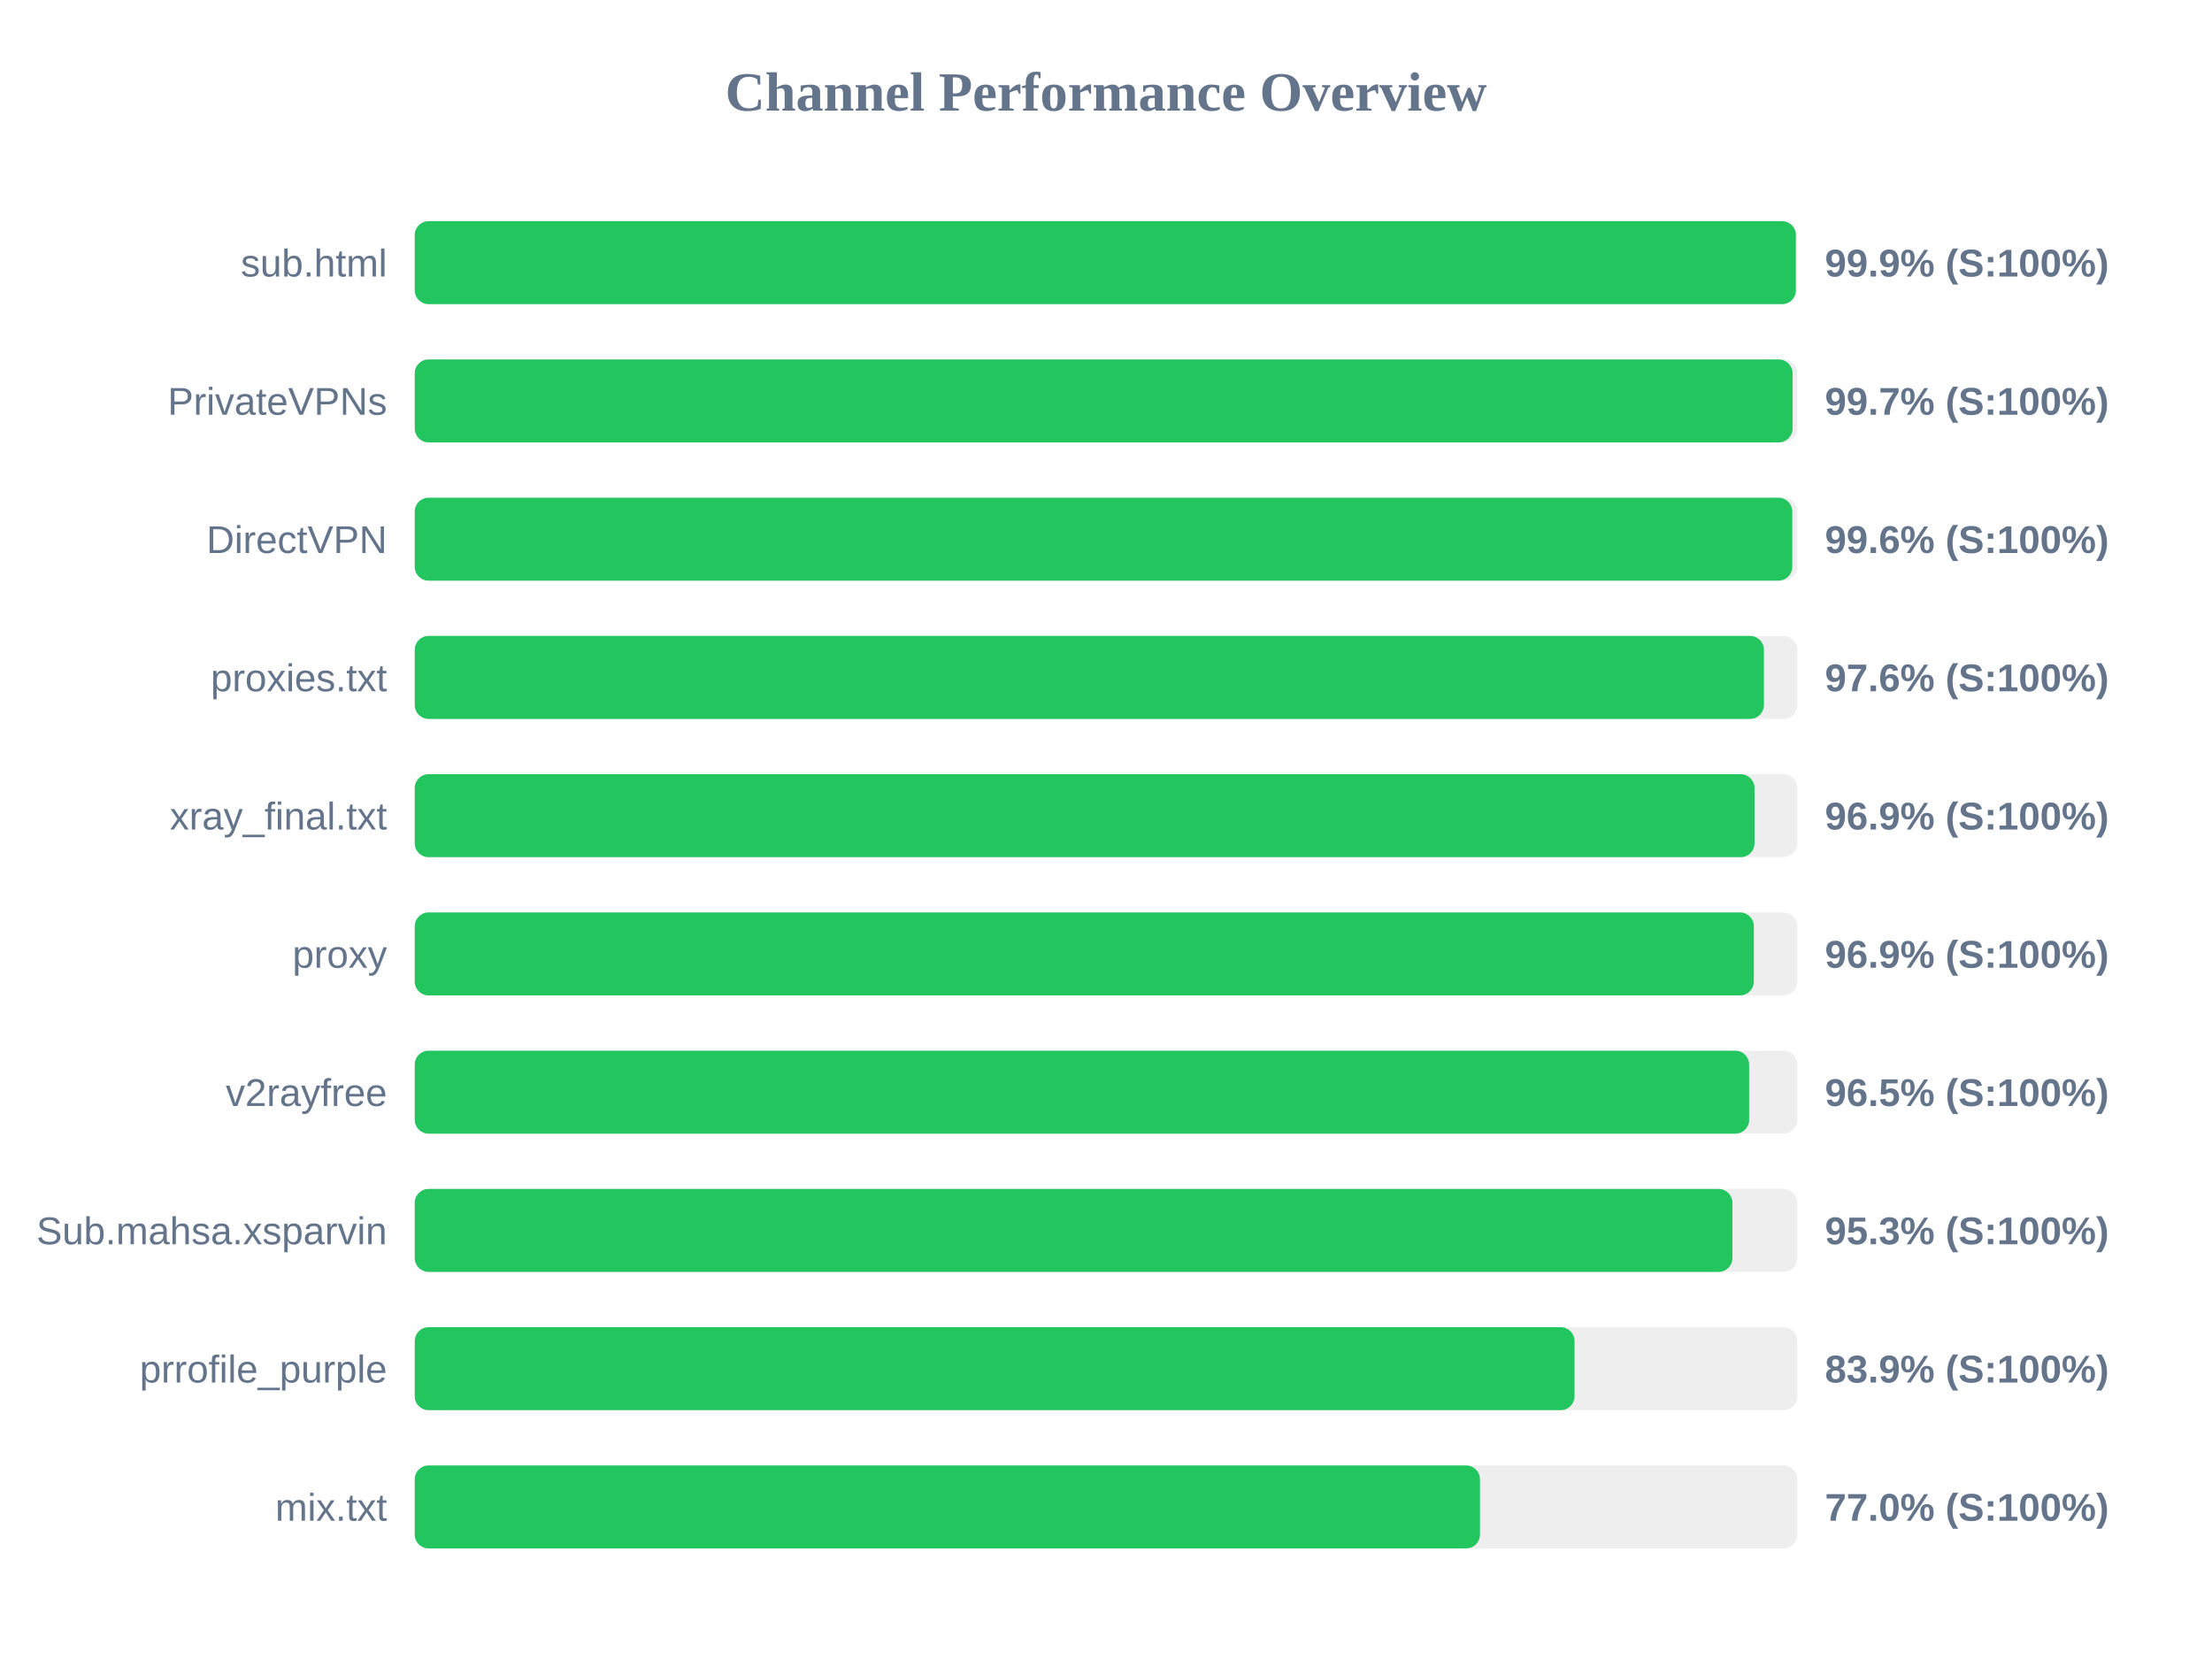
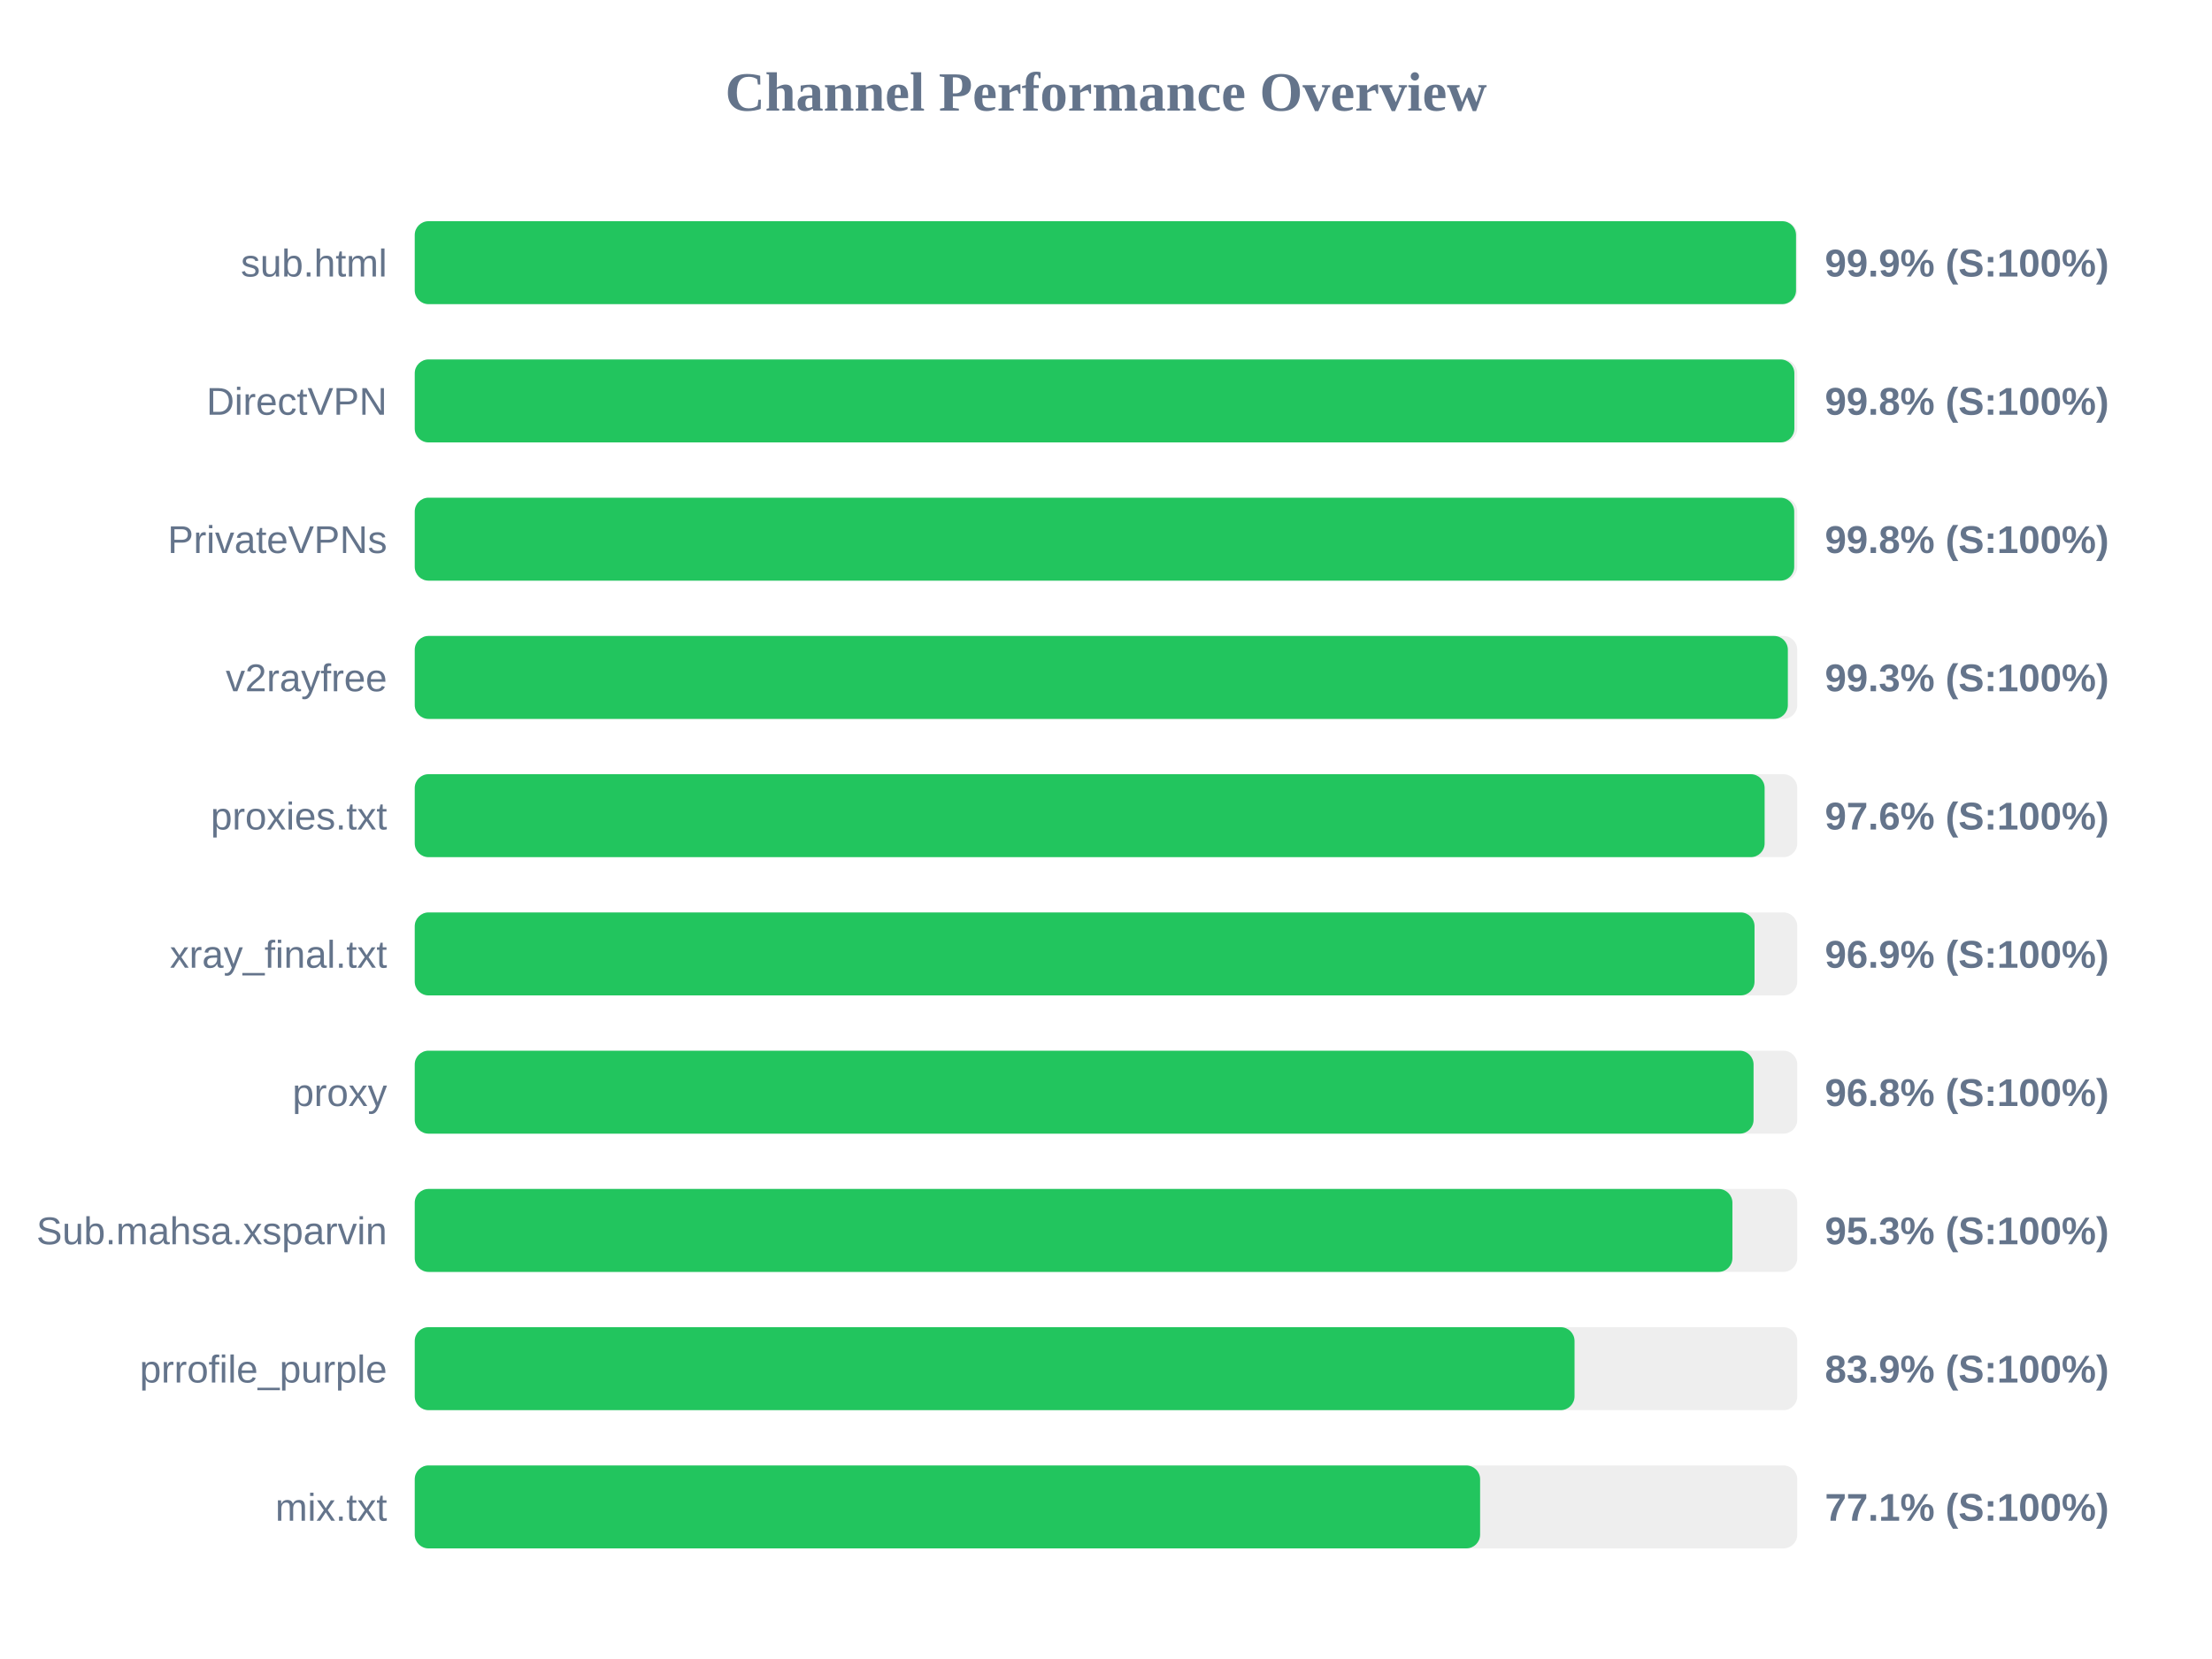
<svg xmlns="http://www.w3.org/2000/svg" width="800" height="600" version="1.1">
  <style>
        .row { font: 14px Arial; fill: #64748b; }
        .score { font: bold 14px Arial; fill: #64748b; }
    </style>
  <text x="400" y="40" text-anchor="middle" font-size="20px" font-weight="bold" fill="#64748b">Channel Performance Overview</text>
  <rect x="150" y="80" width="500" height="30" fill="#eee" rx="5" />
-   <rect x="150" y="80" width="499.5" height="30" fill="#22c55e" rx="5" />
+   <rect x="150" y="80" width="499.55" height="30" fill="#22c55e" rx="5" />
  <text x="140" y="100" text-anchor="end" class="row">sub.html</text>
  <text x="660" y="100" text-anchor="start" class="score">99.9% (S:100%)</text>
  <rect x="150" y="130" width="500" height="30" fill="#eee" rx="5" />
-   <rect x="150" y="130" width="498.3" height="30" fill="#22c55e" rx="5" />
-   <text x="140" y="150" text-anchor="end" class="row">PrivateVPNs</text>
-   <text x="660" y="150" text-anchor="start" class="score">99.7% (S:100%)</text>
+   <rect x="150" y="130" width="498.95" height="30" fill="#22c55e" rx="5" />
+   <text x="140" y="150" text-anchor="end" class="row">DirectVPN</text>
+   <text x="660" y="150" text-anchor="start" class="score">99.8% (S:100%)</text>
  <rect x="150" y="180" width="500" height="30" fill="#eee" rx="5" />
-   <rect x="150" y="180" width="498.2" height="30" fill="#22c55e" rx="5" />
-   <text x="140" y="200" text-anchor="end" class="row">DirectVPN</text>
-   <text x="660" y="200" text-anchor="start" class="score">99.6% (S:100%)</text>
+   <rect x="150" y="180" width="498.9" height="30" fill="#22c55e" rx="5" />
+   <text x="140" y="200" text-anchor="end" class="row">PrivateVPNs</text>
+   <text x="660" y="200" text-anchor="start" class="score">99.8% (S:100%)</text>
  <rect x="150" y="230" width="500" height="30" fill="#eee" rx="5" />
-   <rect x="150" y="230" width="487.95" height="30" fill="#22c55e" rx="5" />
-   <text x="140" y="250" text-anchor="end" class="row">proxies.txt</text>
-   <text x="660" y="250" text-anchor="start" class="score">97.6% (S:100%)</text>
+   <rect x="150" y="230" width="496.6" height="30" fill="#22c55e" rx="5" />
+   <text x="140" y="250" text-anchor="end" class="row">v2rayfree</text>
+   <text x="660" y="250" text-anchor="start" class="score">99.3% (S:100%)</text>
  <rect x="150" y="280" width="500" height="30" fill="#eee" rx="5" />
-   <rect x="150" y="280" width="484.55" height="30" fill="#22c55e" rx="5" />
-   <text x="140" y="300" text-anchor="end" class="row">xray_final.txt</text>
-   <text x="660" y="300" text-anchor="start" class="score">96.9% (S:100%)</text>
+   <rect x="150" y="280" width="488.2" height="30" fill="#22c55e" rx="5" />
+   <text x="140" y="300" text-anchor="end" class="row">proxies.txt</text>
+   <text x="660" y="300" text-anchor="start" class="score">97.6% (S:100%)</text>
  <rect x="150" y="330" width="500" height="30" fill="#eee" rx="5" />
-   <rect x="150" y="330" width="484.3" height="30" fill="#22c55e" rx="5" />
-   <text x="140" y="350" text-anchor="end" class="row">proxy</text>
+   <rect x="150" y="330" width="484.55" height="30" fill="#22c55e" rx="5" />
+   <text x="140" y="350" text-anchor="end" class="row">xray_final.txt</text>
  <text x="660" y="350" text-anchor="start" class="score">96.9% (S:100%)</text>
  <rect x="150" y="380" width="500" height="30" fill="#eee" rx="5" />
-   <rect x="150" y="380" width="482.6" height="30" fill="#22c55e" rx="5" />
-   <text x="140" y="400" text-anchor="end" class="row">v2rayfree</text>
-   <text x="660" y="400" text-anchor="start" class="score">96.5% (S:100%)</text>
+   <rect x="150" y="380" width="484.2" height="30" fill="#22c55e" rx="5" />
+   <text x="140" y="400" text-anchor="end" class="row">proxy</text>
+   <text x="660" y="400" text-anchor="start" class="score">96.8% (S:100%)</text>
  <rect x="150" y="430" width="500" height="30" fill="#eee" rx="5" />
  <rect x="150" y="430" width="476.55" height="30" fill="#22c55e" rx="5" />
  <text x="140" y="450" text-anchor="end" class="row">Sub.mahsa.xsparvin</text>
  <text x="660" y="450" text-anchor="start" class="score">95.3% (S:100%)</text>
  <rect x="150" y="480" width="500" height="30" fill="#eee" rx="5" />
  <rect x="150" y="480" width="419.45" height="30" fill="#22c55e" rx="5" />
  <text x="140" y="500" text-anchor="end" class="row">prrofile_purple</text>
  <text x="660" y="500" text-anchor="start" class="score">83.9% (S:100%)</text>
  <rect x="150" y="530" width="500" height="30" fill="#eee" rx="5" />
-   <rect x="150" y="530" width="385.25" height="30" fill="#22c55e" rx="5" />
+   <rect x="150" y="530" width="385.3" height="30" fill="#22c55e" rx="5" />
  <text x="140" y="550" text-anchor="end" class="row">mix.txt</text>
-   <text x="660" y="550" text-anchor="start" class="score">77.0% (S:100%)</text>
+   <text x="660" y="550" text-anchor="start" class="score">77.1% (S:100%)</text>
</svg>
